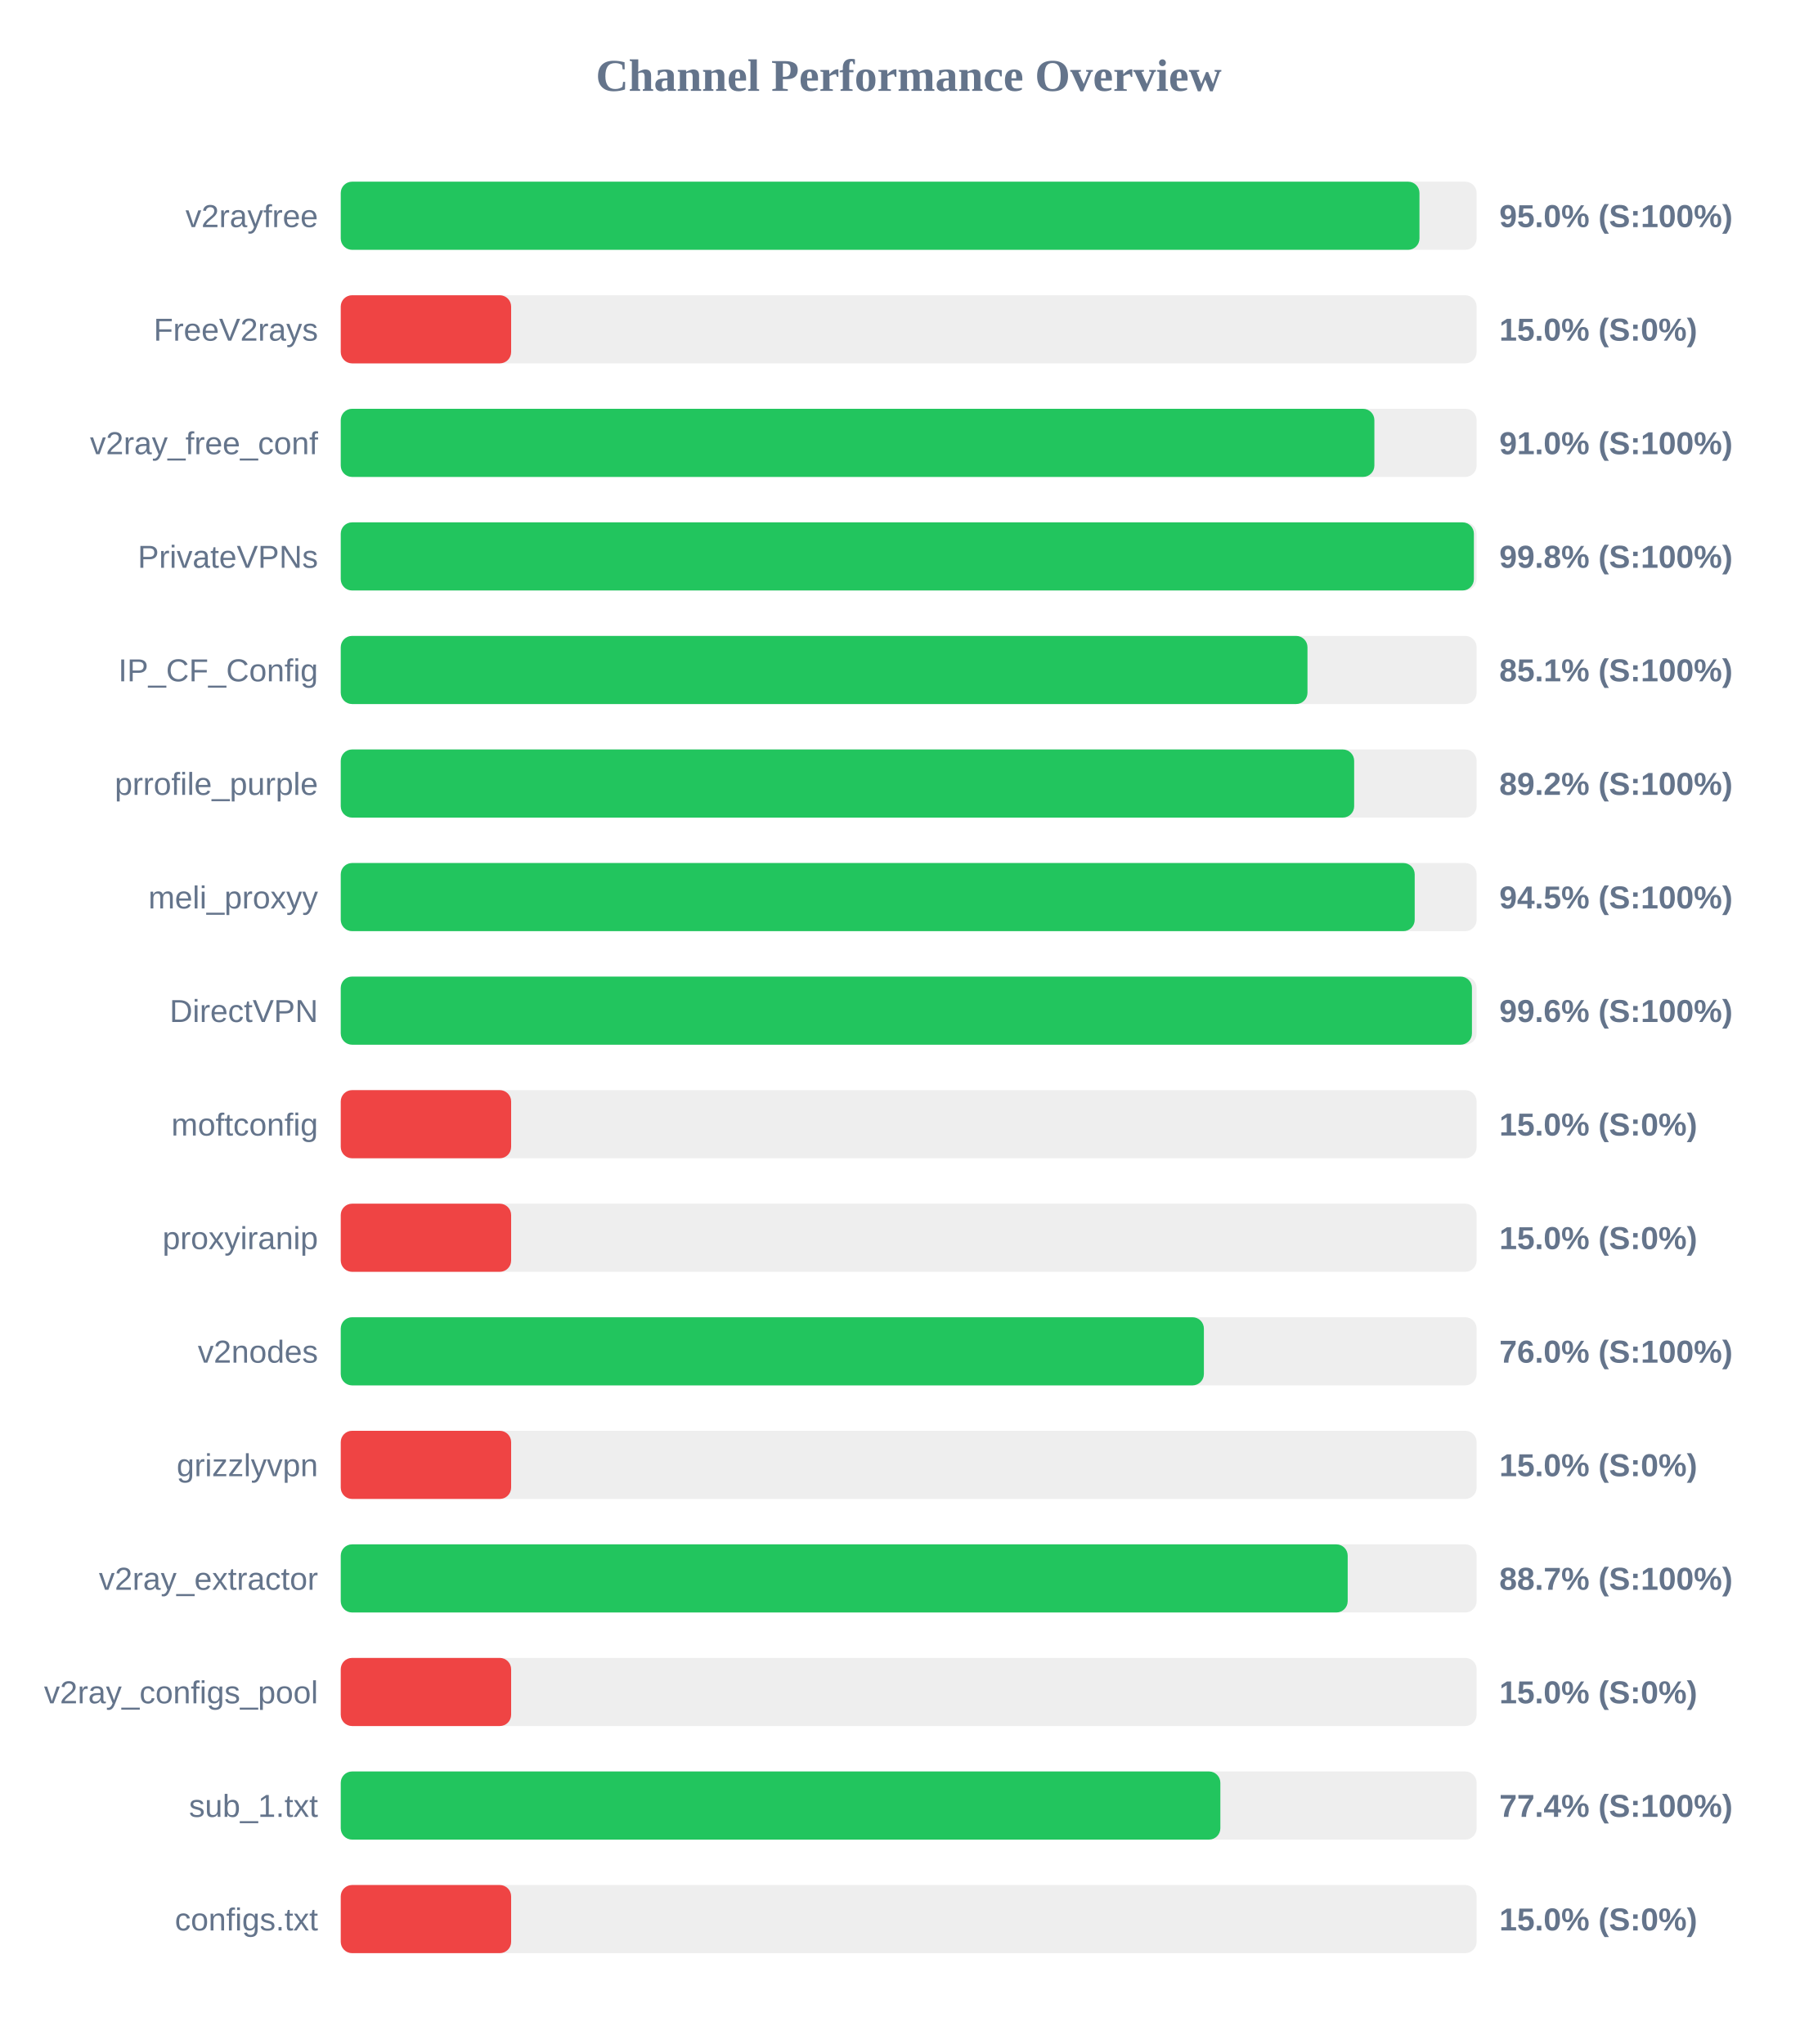
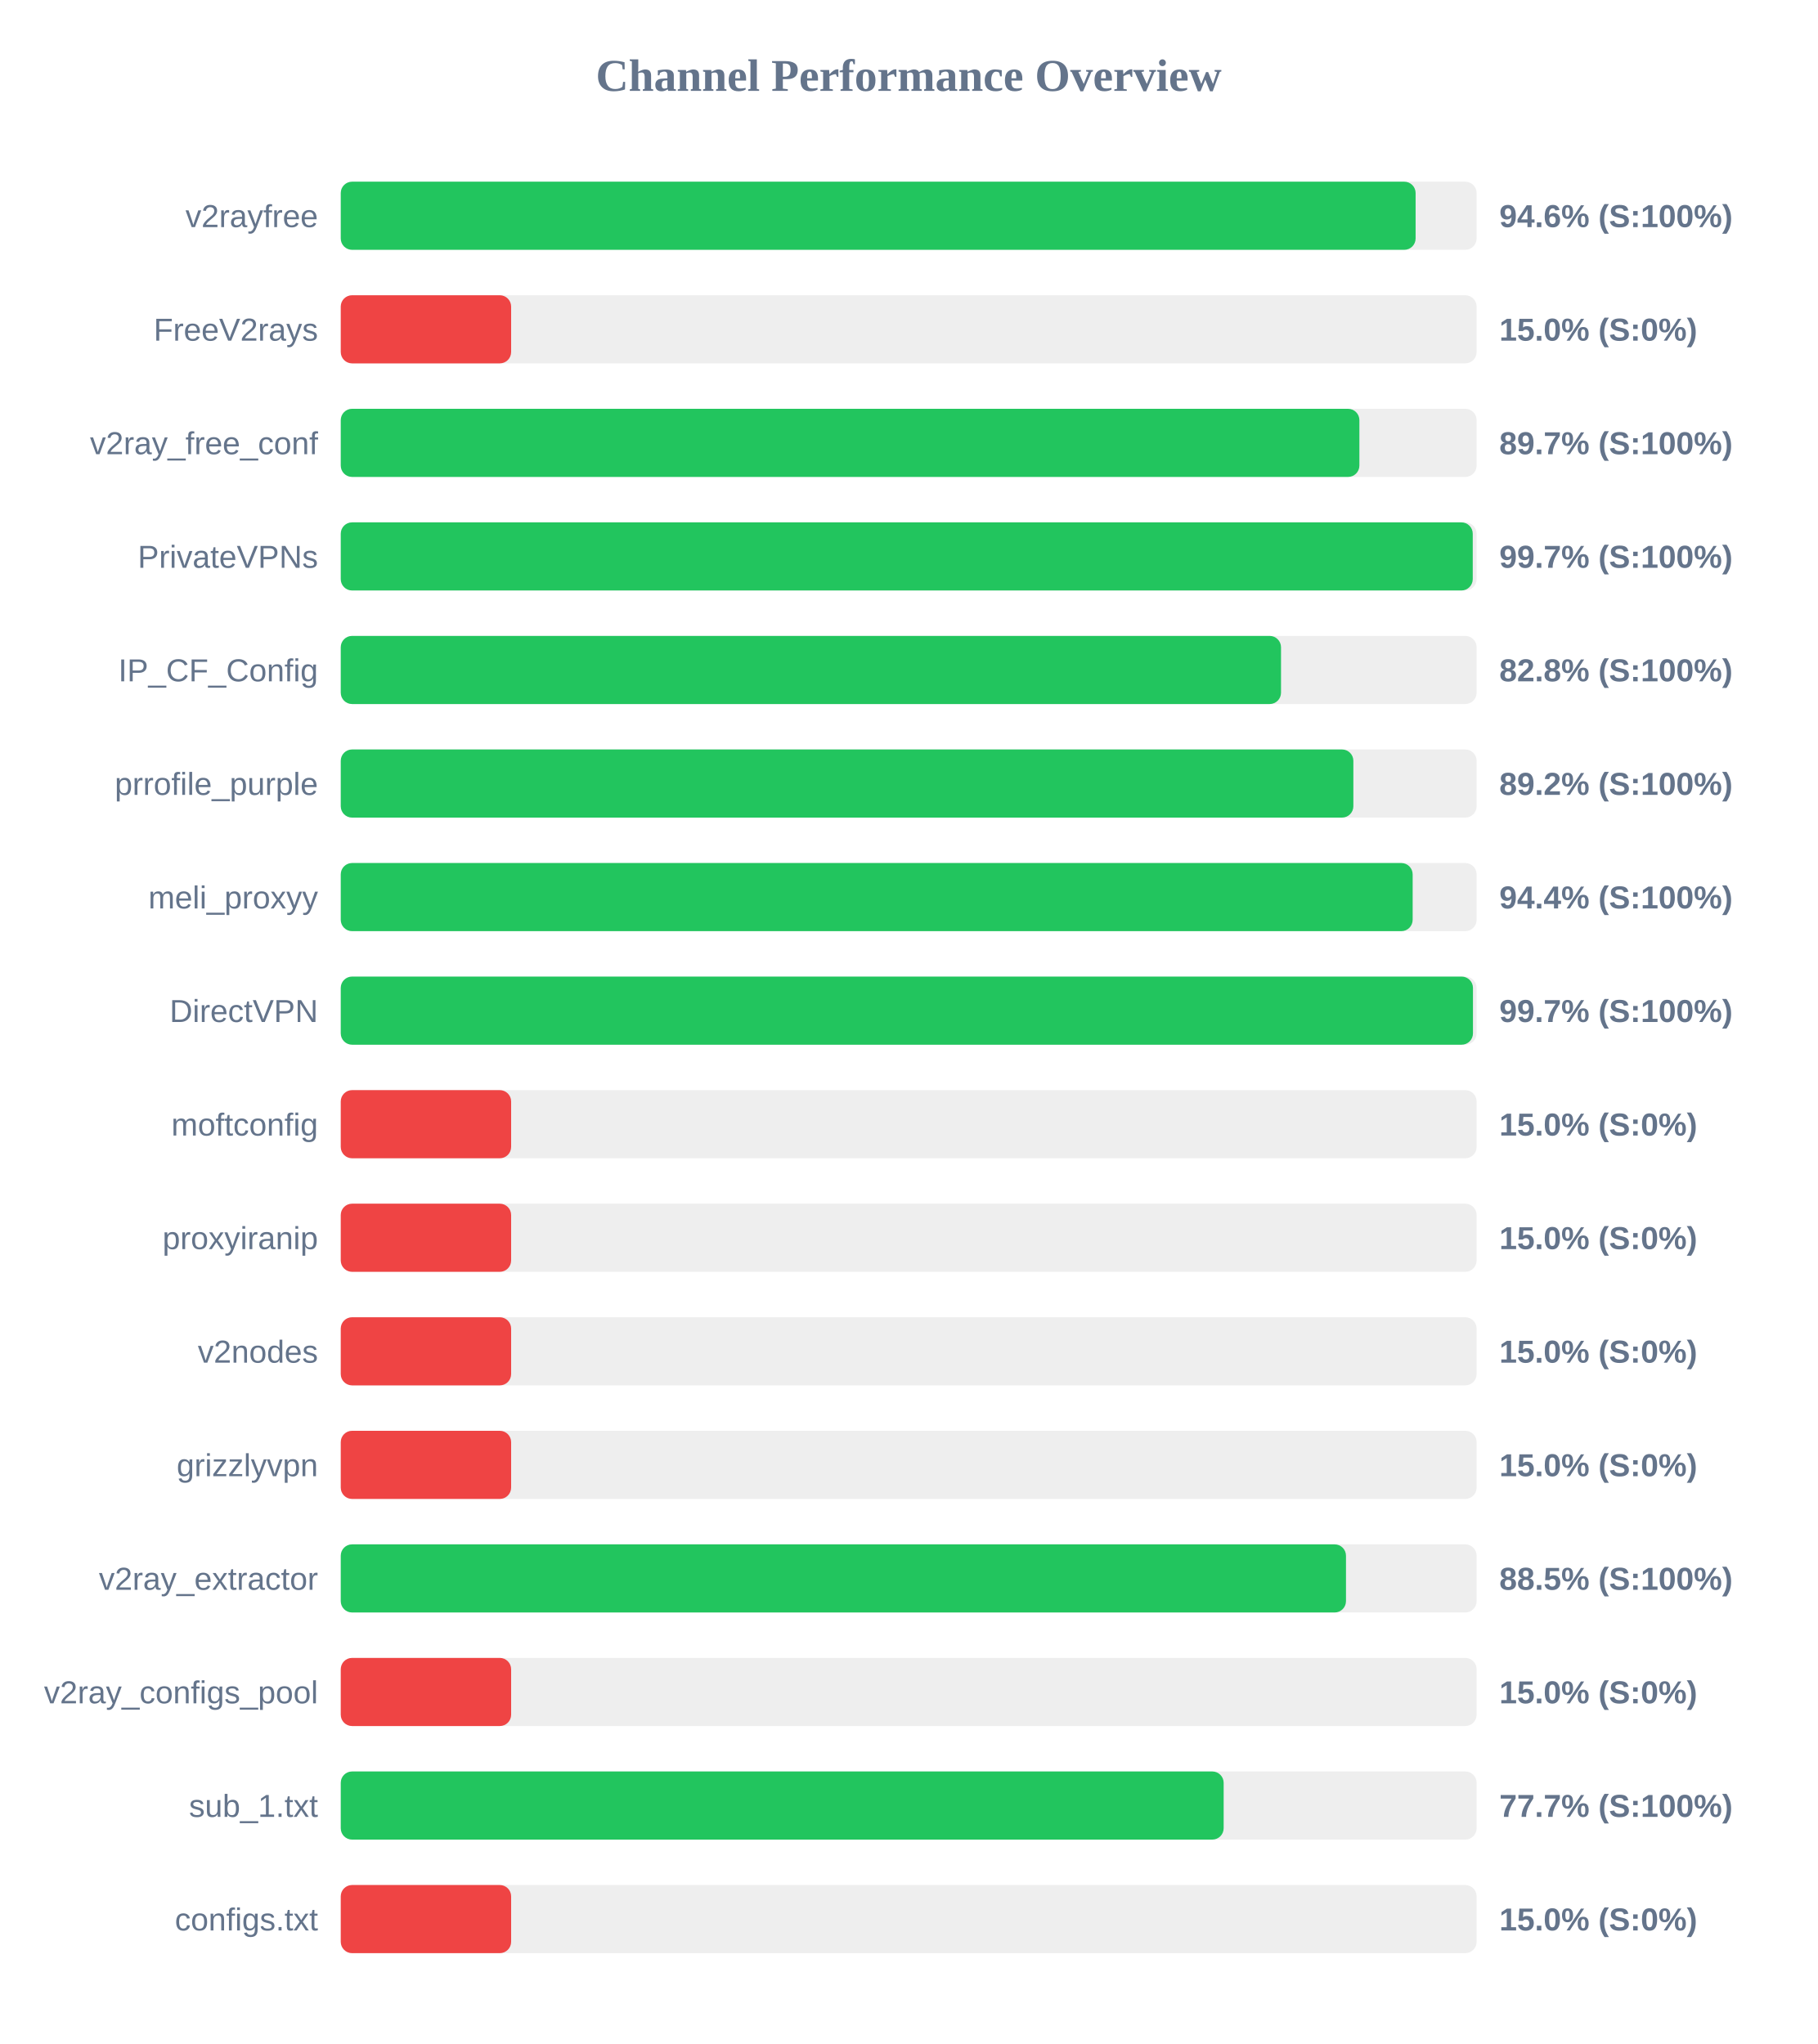
<svg xmlns="http://www.w3.org/2000/svg" width="800" height="900" version="1.1">
  <style>
        .row { font: 14px Arial; fill: #64748b; }
        .score { font: bold 14px Arial; fill: #64748b; }
    </style>
  <text x="400" y="40" text-anchor="middle" font-size="20px" font-weight="bold" fill="#64748b">Channel Performance Overview</text>
  <rect x="150" y="80" width="500" height="30" fill="#eee" rx="5" />
-   <rect x="150" y="80" width="474.85" height="30" fill="#22c55e" rx="5" />
+   <rect x="150" y="80" width="473.15" height="30" fill="#22c55e" rx="5" />
  <text x="140" y="100" text-anchor="end" class="row">v2rayfree</text>
-   <text x="660" y="100" text-anchor="start" class="score">95.0% (S:100%)</text>
+   <text x="660" y="100" text-anchor="start" class="score">94.6% (S:100%)</text>
  <rect x="150" y="130" width="500" height="30" fill="#eee" rx="5" />
  <rect x="150" y="130" width="75.0" height="30" fill="#ef4444" rx="5" />
  <text x="140" y="150" text-anchor="end" class="row">FreeV2rays</text>
  <text x="660" y="150" text-anchor="start" class="score">15.0% (S:0%)</text>
  <rect x="150" y="180" width="500" height="30" fill="#eee" rx="5" />
-   <rect x="150" y="180" width="455.0" height="30" fill="#22c55e" rx="5" />
+   <rect x="150" y="180" width="448.4" height="30" fill="#22c55e" rx="5" />
  <text x="140" y="200" text-anchor="end" class="row">v2ray_free_conf</text>
-   <text x="660" y="200" text-anchor="start" class="score">91.0% (S:100%)</text>
+   <text x="660" y="200" text-anchor="start" class="score">89.7% (S:100%)</text>
  <rect x="150" y="230" width="500" height="30" fill="#eee" rx="5" />
-   <rect x="150" y="230" width="498.8" height="30" fill="#22c55e" rx="5" />
+   <rect x="150" y="230" width="498.3" height="30" fill="#22c55e" rx="5" />
  <text x="140" y="250" text-anchor="end" class="row">PrivateVPNs</text>
-   <text x="660" y="250" text-anchor="start" class="score">99.8% (S:100%)</text>
+   <text x="660" y="250" text-anchor="start" class="score">99.7% (S:100%)</text>
  <rect x="150" y="280" width="500" height="30" fill="#eee" rx="5" />
-   <rect x="150" y="280" width="425.55" height="30" fill="#22c55e" rx="5" />
+   <rect x="150" y="280" width="413.9" height="30" fill="#22c55e" rx="5" />
  <text x="140" y="300" text-anchor="end" class="row">IP_CF_Config</text>
-   <text x="660" y="300" text-anchor="start" class="score">85.1% (S:100%)</text>
+   <text x="660" y="300" text-anchor="start" class="score">82.8% (S:100%)</text>
  <rect x="150" y="330" width="500" height="30" fill="#eee" rx="5" />
-   <rect x="150" y="330" width="446.1" height="30" fill="#22c55e" rx="5" />
+   <rect x="150" y="330" width="445.75" height="30" fill="#22c55e" rx="5" />
  <text x="140" y="350" text-anchor="end" class="row">prrofile_purple</text>
  <text x="660" y="350" text-anchor="start" class="score">89.2% (S:100%)</text>
  <rect x="150" y="380" width="500" height="30" fill="#eee" rx="5" />
-   <rect x="150" y="380" width="472.75" height="30" fill="#22c55e" rx="5" />
+   <rect x="150" y="380" width="471.85" height="30" fill="#22c55e" rx="5" />
  <text x="140" y="400" text-anchor="end" class="row">meli_proxyy</text>
-   <text x="660" y="400" text-anchor="start" class="score">94.5% (S:100%)</text>
+   <text x="660" y="400" text-anchor="start" class="score">94.4% (S:100%)</text>
  <rect x="150" y="430" width="500" height="30" fill="#eee" rx="5" />
-   <rect x="150" y="430" width="497.95" height="30" fill="#22c55e" rx="5" />
+   <rect x="150" y="430" width="498.4" height="30" fill="#22c55e" rx="5" />
  <text x="140" y="450" text-anchor="end" class="row">DirectVPN</text>
-   <text x="660" y="450" text-anchor="start" class="score">99.6% (S:100%)</text>
+   <text x="660" y="450" text-anchor="start" class="score">99.7% (S:100%)</text>
  <rect x="150" y="480" width="500" height="30" fill="#eee" rx="5" />
  <rect x="150" y="480" width="75.0" height="30" fill="#ef4444" rx="5" />
  <text x="140" y="500" text-anchor="end" class="row">moftconfig</text>
  <text x="660" y="500" text-anchor="start" class="score">15.0% (S:0%)</text>
  <rect x="150" y="530" width="500" height="30" fill="#eee" rx="5" />
  <rect x="150" y="530" width="75.0" height="30" fill="#ef4444" rx="5" />
  <text x="140" y="550" text-anchor="end" class="row">proxyiranip</text>
  <text x="660" y="550" text-anchor="start" class="score">15.0% (S:0%)</text>
  <rect x="150" y="580" width="500" height="30" fill="#eee" rx="5" />
-   <rect x="150" y="580" width="379.95" height="30" fill="#22c55e" rx="5" />
+   <rect x="150" y="580" width="75.0" height="30" fill="#ef4444" rx="5" />
  <text x="140" y="600" text-anchor="end" class="row">v2nodes</text>
-   <text x="660" y="600" text-anchor="start" class="score">76.0% (S:100%)</text>
+   <text x="660" y="600" text-anchor="start" class="score">15.0% (S:0%)</text>
  <rect x="150" y="630" width="500" height="30" fill="#eee" rx="5" />
  <rect x="150" y="630" width="75.0" height="30" fill="#ef4444" rx="5" />
  <text x="140" y="650" text-anchor="end" class="row">grizzlyvpn</text>
  <text x="660" y="650" text-anchor="start" class="score">15.0% (S:0%)</text>
  <rect x="150" y="680" width="500" height="30" fill="#eee" rx="5" />
-   <rect x="150" y="680" width="443.25" height="30" fill="#22c55e" rx="5" />
+   <rect x="150" y="680" width="442.5" height="30" fill="#22c55e" rx="5" />
  <text x="140" y="700" text-anchor="end" class="row">v2ray_extractor</text>
-   <text x="660" y="700" text-anchor="start" class="score">88.7% (S:100%)</text>
+   <text x="660" y="700" text-anchor="start" class="score">88.5% (S:100%)</text>
  <rect x="150" y="730" width="500" height="30" fill="#eee" rx="5" />
  <rect x="150" y="730" width="75.0" height="30" fill="#ef4444" rx="5" />
  <text x="140" y="750" text-anchor="end" class="row">v2ray_configs_pool</text>
  <text x="660" y="750" text-anchor="start" class="score">15.0% (S:0%)</text>
  <rect x="150" y="780" width="500" height="30" fill="#eee" rx="5" />
-   <rect x="150" y="780" width="387.2" height="30" fill="#22c55e" rx="5" />
+   <rect x="150" y="780" width="388.65" height="30" fill="#22c55e" rx="5" />
  <text x="140" y="800" text-anchor="end" class="row">sub_1.txt</text>
-   <text x="660" y="800" text-anchor="start" class="score">77.4% (S:100%)</text>
+   <text x="660" y="800" text-anchor="start" class="score">77.7% (S:100%)</text>
  <rect x="150" y="830" width="500" height="30" fill="#eee" rx="5" />
  <rect x="150" y="830" width="75.0" height="30" fill="#ef4444" rx="5" />
  <text x="140" y="850" text-anchor="end" class="row">configs.txt</text>
  <text x="660" y="850" text-anchor="start" class="score">15.0% (S:0%)</text>
</svg>
